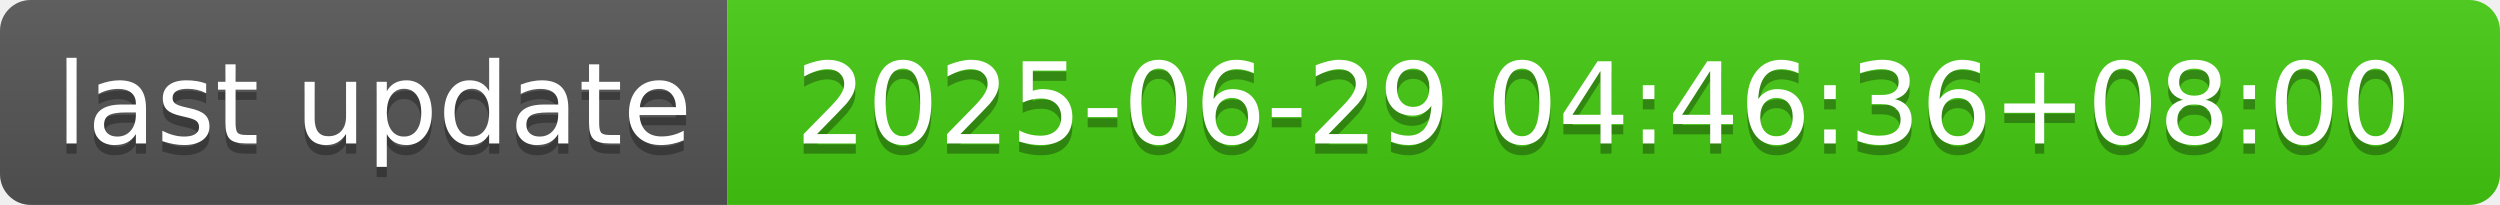
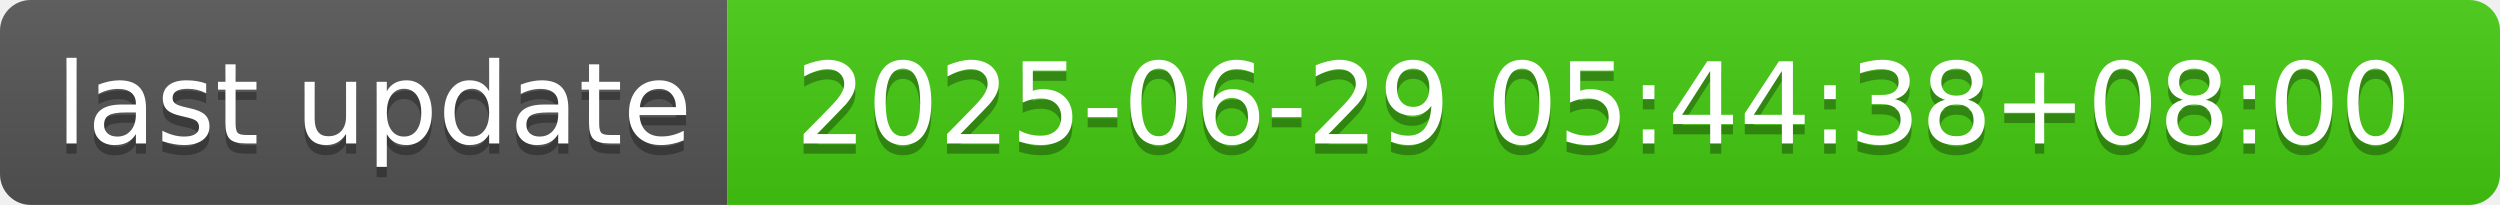
- <svg xmlns="http://www.w3.org/2000/svg" width="244" height="20" role="img" aria-label="last update: 2025-06-29 04:46:36+08:00">
+ <svg xmlns="http://www.w3.org/2000/svg" width="244" height="20" role="img" aria-label="last update: 2025-06-29 05:44:38+08:00">
  <linearGradient id="s" x2="0" y2="100%">
    <stop offset="0" stop-color="#bbb" stop-opacity=".1" />
    <stop offset="1" stop-opacity=".1" />
  </linearGradient>
  <clipPath id="r">
    <rect width="244" height="20" rx="3" fill="#fff" />
  </clipPath>
  <g clip-path="url(#r)">
    <rect width="71" height="20" fill="#555" />
    <rect x="71" width="173" height="20" fill="#4c1" />
    <rect width="244" height="20" fill="url(#s)" />
  </g>
  <g fill="#fff" text-anchor="middle" font-family="Verdana,Geneva,DejaVu Sans,sans-serif" text-rendering="geometricPrecision" font-size="110">
    <text aria-hidden="true" x="365" y="150" fill="#010101" fill-opacity=".3" transform="scale(.1)" textLength="610">last update</text>
    <text x="365" y="140" transform="scale(.1)" fill="#fff" textLength="610">last update</text>
-     <text aria-hidden="true" x="1565" y="150" fill="#010101" fill-opacity=".3" transform="scale(.1)" textLength="1630">2025-06-29 04:46:36+08:00</text>
-     <text x="1565" y="140" transform="scale(.1)" fill="#fff" textLength="1630">2025-06-29 04:46:36+08:00</text>
+     <text aria-hidden="true" x="1565" y="150" fill="#010101" fill-opacity=".3" transform="scale(.1)" textLength="1630">2025-06-29 05:44:38+08:00</text>
+     <text x="1565" y="140" transform="scale(.1)" fill="#fff" textLength="1630">2025-06-29 05:44:38+08:00</text>
  </g>
</svg>
